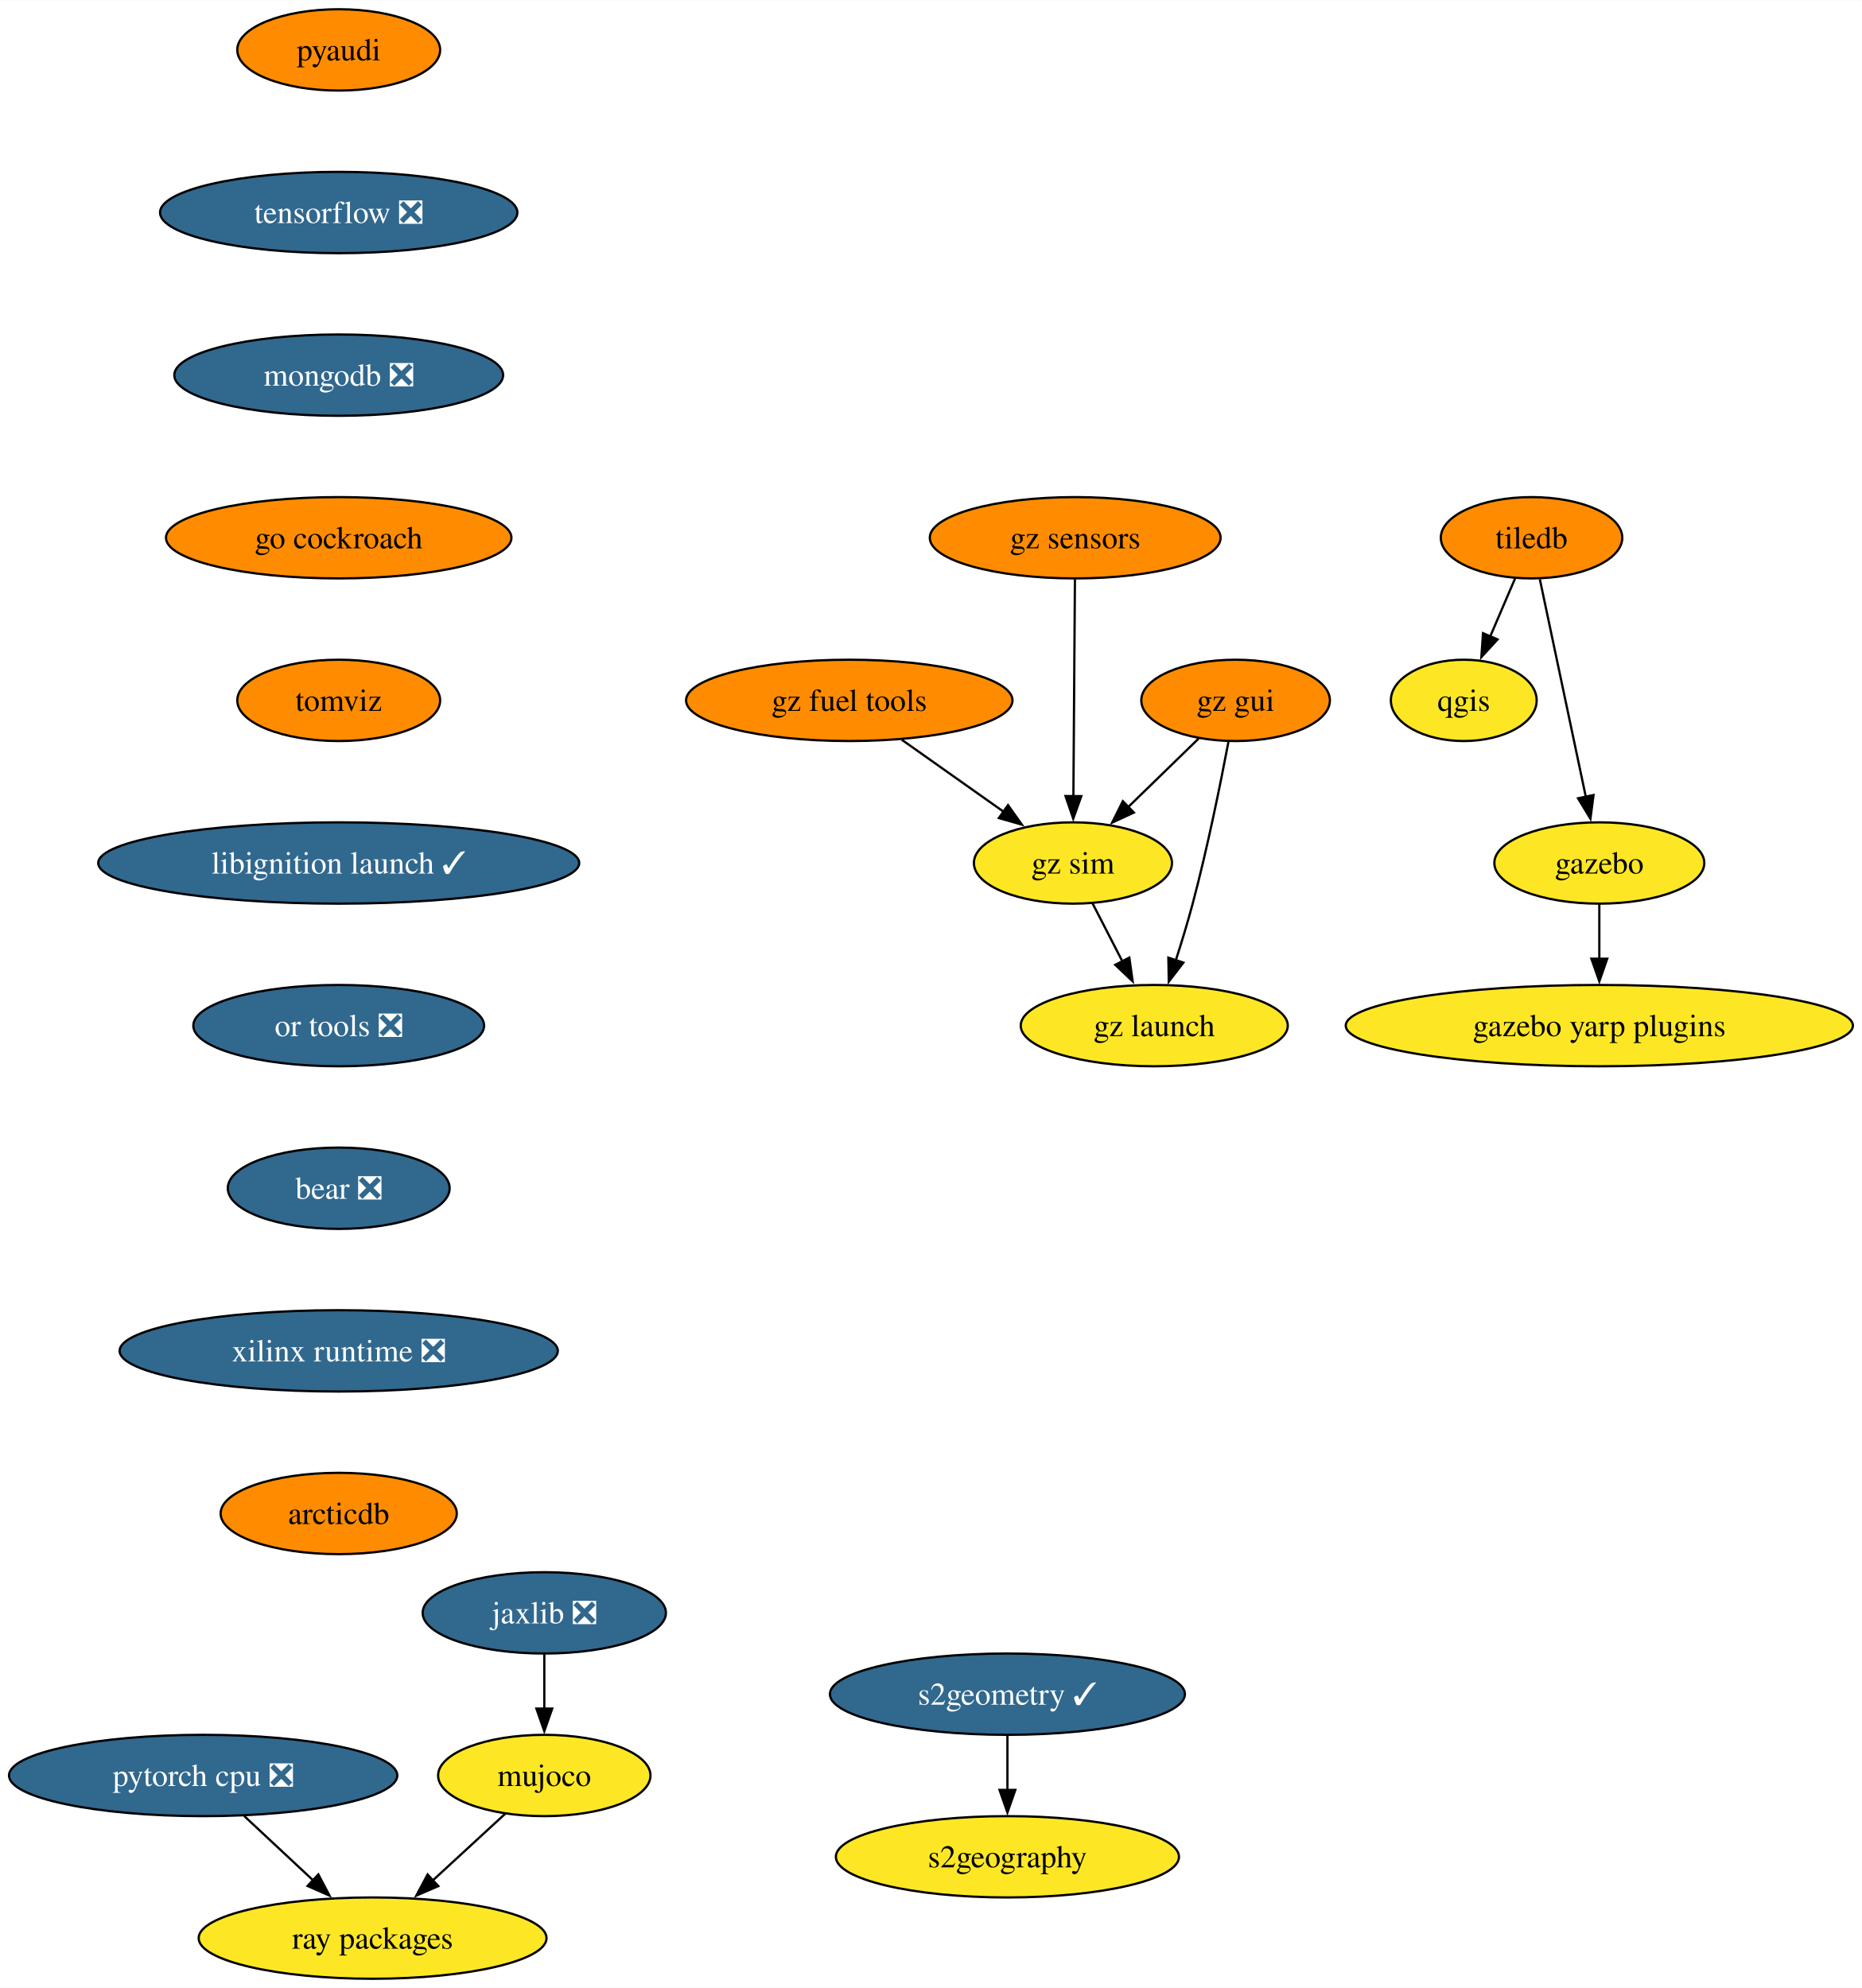
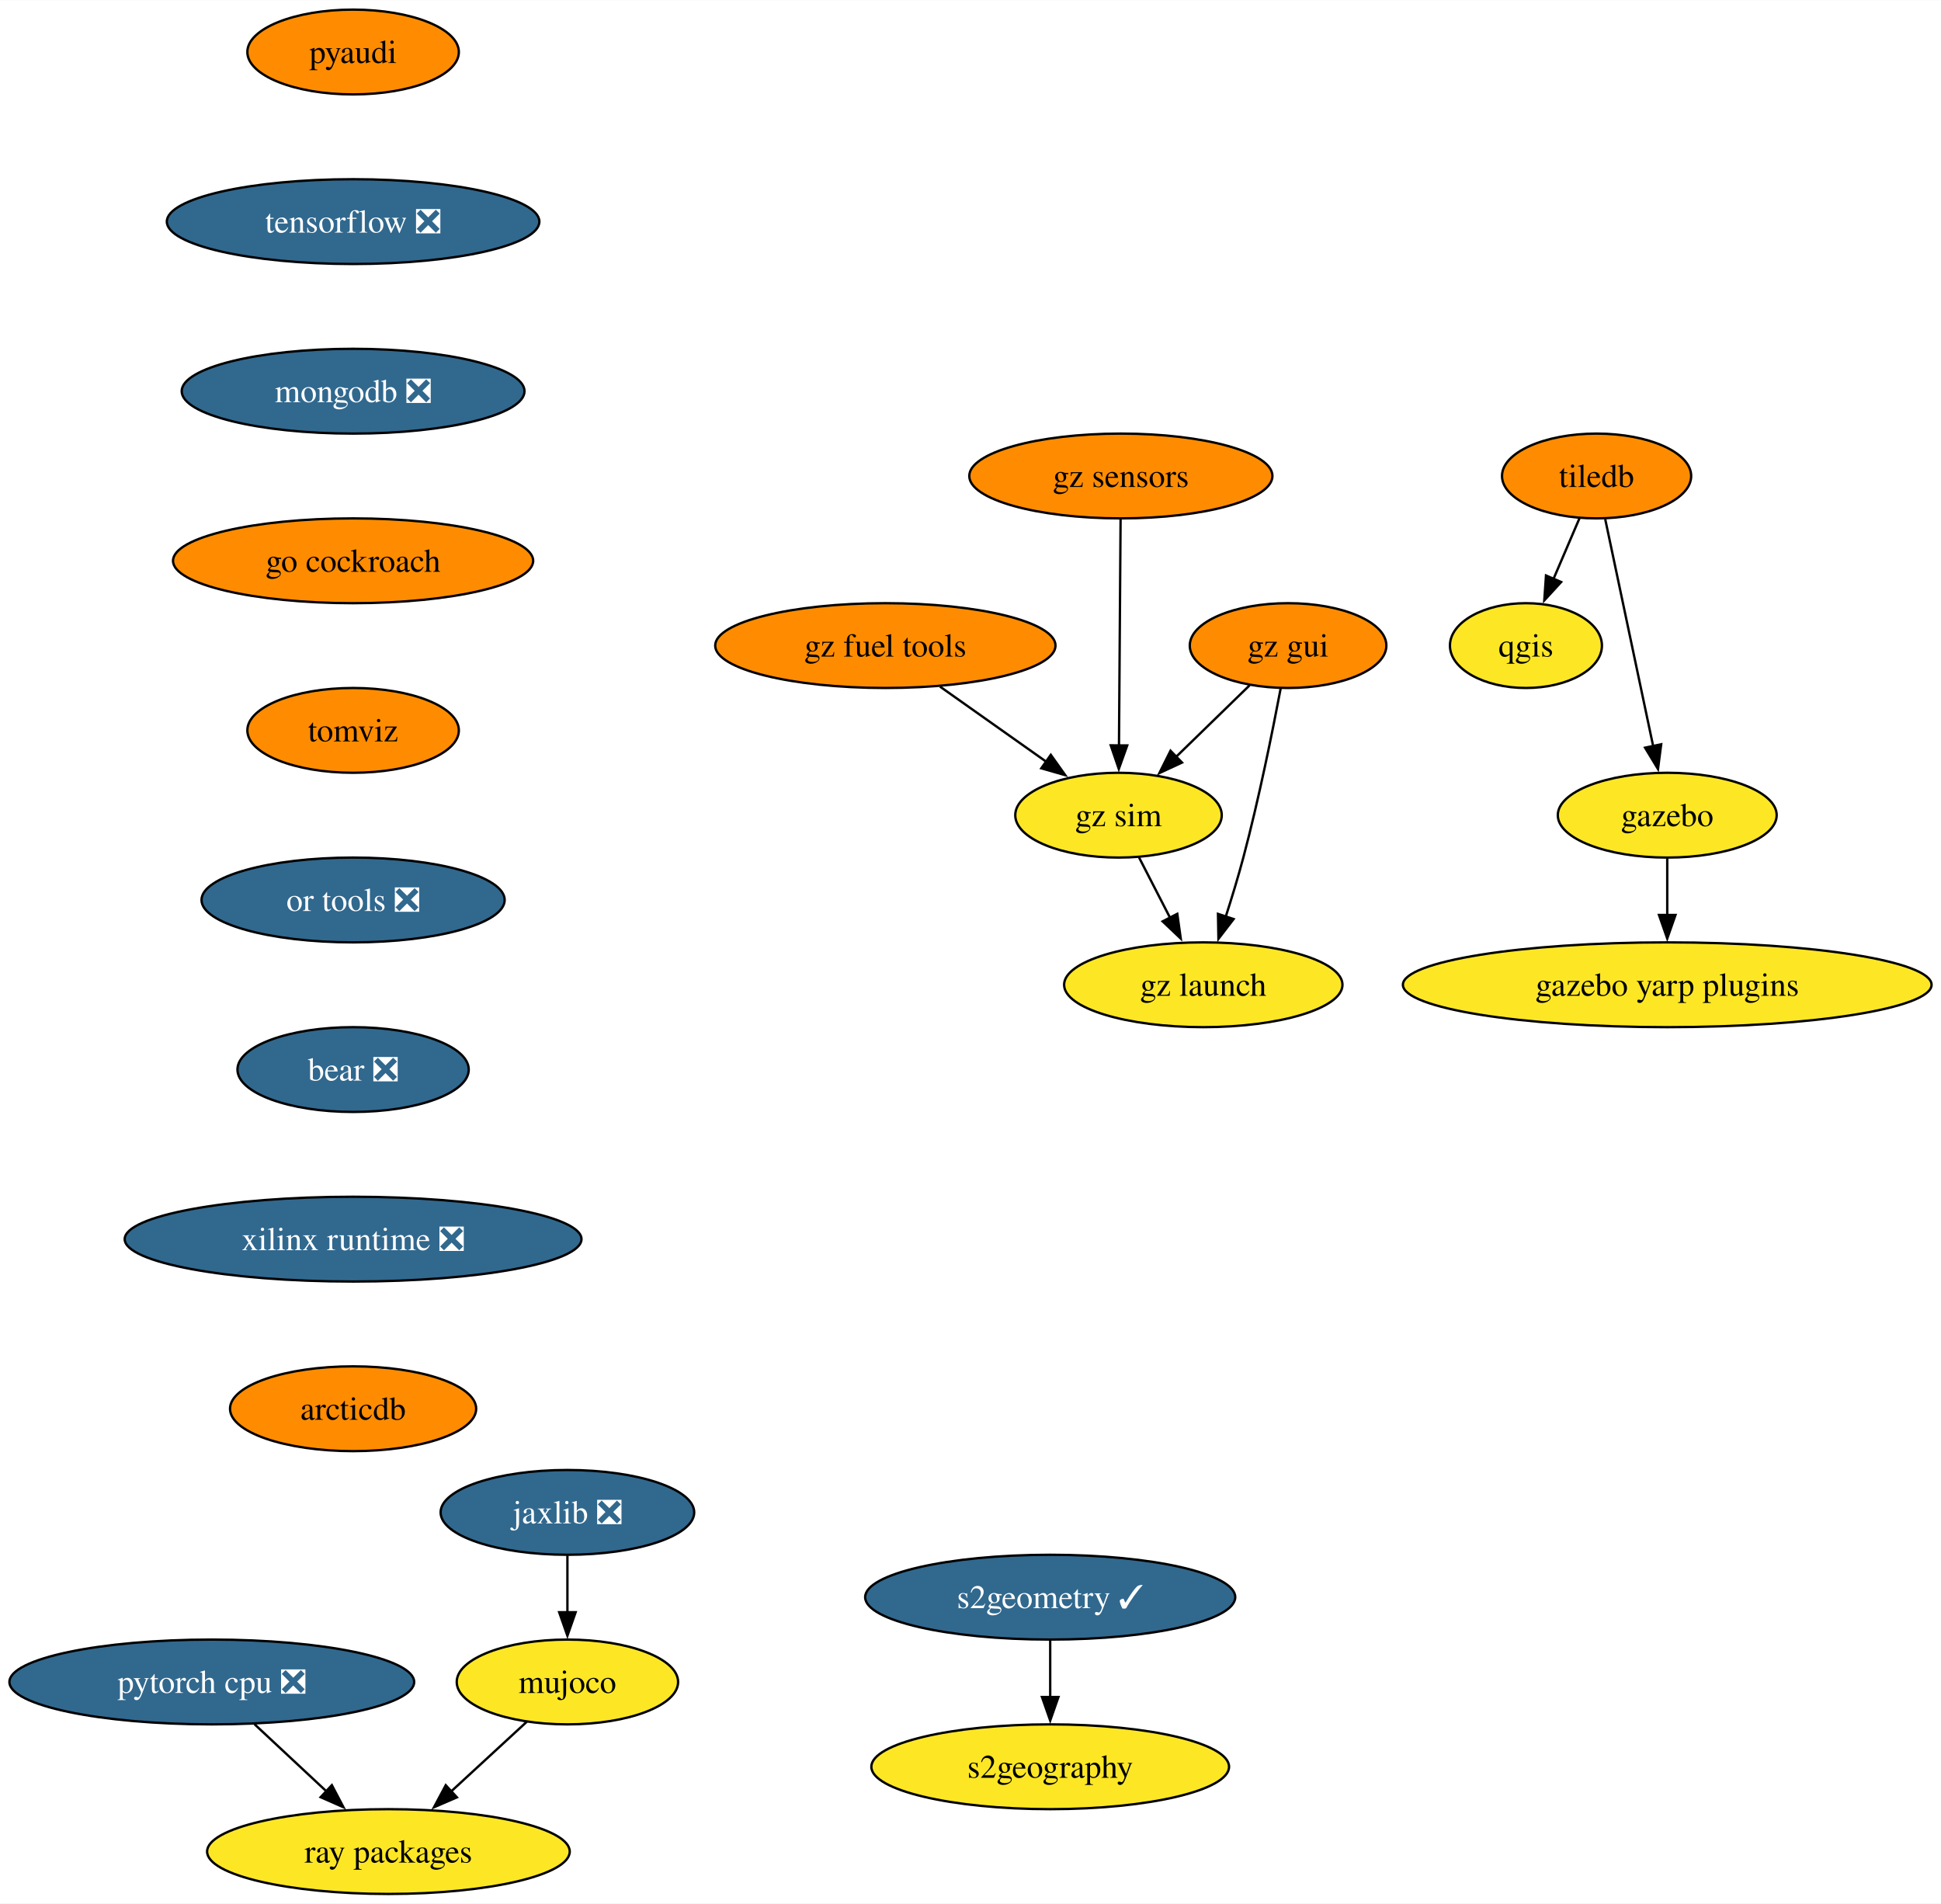
- <svg xmlns="http://www.w3.org/2000/svg" xmlns:xlink="http://www.w3.org/1999/xlink" width="824pt" height="880pt" viewBox="0.00 0.00 824.17 880.00">
-   <g id="graph0" class="graph" transform="scale(1 1) rotate(0) translate(4 876)">
-     <polygon fill="white" stroke="none" points="-4,4 -4,-876 820.17,-876 820.17,4 -4,4" />
+ <svg xmlns="http://www.w3.org/2000/svg" xmlns:xlink="http://www.w3.org/1999/xlink" width="824pt" height="808pt" viewBox="0.00 0.00 824.17 808.00">
+   <g id="graph0" class="graph" transform="scale(1 1) rotate(0) translate(4 804)">
+     <polygon fill="white" stroke="none" points="-4,4 -4,-804 820.17,-804 820.17,4 -4,4" />
    <g id="node1" class="node">
      <g id="a_node1">
        <a xlink:href="https://github.com/conda-forge/qgis-feedstock" xlink:title="qgis">
-           <ellipse fill="#fde725" stroke="black" cx="643.93" cy="-566" rx="32.27" ry="18" />
-           <text text-anchor="middle" x="643.93" y="-561.33" font-family="Times,serif" font-size="14.00">qgis</text>
+           <ellipse fill="#fde725" stroke="black" cx="643.93" cy="-530" rx="32.27" ry="18" />
+           <text text-anchor="middle" x="643.93" y="-525.33" font-family="Times,serif" font-size="14.00">qgis</text>
        </a>
      </g>
    </g>
    <g id="node2" class="node">
      <g id="a_node2">
        <a xlink:href="https://github.com/conda-forge/tiledb-feedstock" xlink:title="tiledb">
-           <ellipse fill="#ff8c00" stroke="black" cx="673.93" cy="-638" rx="40.16" ry="18" />
-           <text text-anchor="middle" x="673.93" y="-633.33" font-family="Times,serif" font-size="14.00">tiledb</text>
+           <ellipse fill="#ff8c00" stroke="black" cx="673.93" cy="-602" rx="40.16" ry="18" />
+           <text text-anchor="middle" x="673.93" y="-597.33" font-family="Times,serif" font-size="14.00">tiledb</text>
        </a>
      </g>
    </g>
    <g id="edge1" class="edge">
-       <path fill="none" stroke="black" d="M666.67,-620.05C663.35,-612.32 659.34,-602.96 655.62,-594.27" />
-       <polygon fill="black" stroke="black" points="658.88,-592.99 651.72,-585.18 652.45,-595.75 658.88,-592.99" />
+       <path fill="none" stroke="black" d="M666.67,-584.05C663.35,-576.32 659.34,-566.96 655.62,-558.27" />
+       <polygon fill="black" stroke="black" points="658.88,-556.99 651.72,-549.18 652.45,-559.75 658.88,-556.99" />
    </g>
    <g id="node3" class="node">
      <g id="a_node3">
        <a xlink:href="https://github.com/conda-forge/gazebo-feedstock" xlink:title="gazebo">
-           <ellipse fill="#fde725" stroke="black" cx="703.93" cy="-494" rx="46.47" ry="18" />
-           <text text-anchor="middle" x="703.93" y="-489.32" font-family="Times,serif" font-size="14.00">gazebo</text>
+           <ellipse fill="#fde725" stroke="black" cx="703.93" cy="-458" rx="46.47" ry="18" />
+           <text text-anchor="middle" x="703.93" y="-453.32" font-family="Times,serif" font-size="14.00">gazebo</text>
        </a>
      </g>
    </g>
    <g id="edge2" class="edge">
-       <path fill="none" stroke="black" d="M677.61,-619.59C682.7,-595.5 691.94,-551.75 698.01,-523.03" />
-       <polygon fill="black" stroke="black" points="701.36,-524.1 700,-513.59 694.51,-522.65 701.36,-524.1" />
+       <path fill="none" stroke="black" d="M677.61,-583.59C682.7,-559.5 691.94,-515.75 698.01,-487.03" />
+       <polygon fill="black" stroke="black" points="701.36,-488.1 700,-477.59 694.51,-486.65 701.36,-488.1" />
    </g>
    <g id="node4" class="node">
      <g id="a_node4">
        <a xlink:href="https://github.com/conda-forge/gazebo-yarp-plugins-feedstock" xlink:title="gazebo yarp plugins">
-           <ellipse fill="#fde725" stroke="black" cx="703.93" cy="-422" rx="112.24" ry="18" />
-           <text text-anchor="middle" x="703.93" y="-417.32" font-family="Times,serif" font-size="14.00">gazebo yarp plugins</text>
+           <ellipse fill="#fde725" stroke="black" cx="703.93" cy="-386" rx="112.24" ry="18" />
+           <text text-anchor="middle" x="703.93" y="-381.32" font-family="Times,serif" font-size="14.00">gazebo yarp plugins</text>
        </a>
      </g>
    </g>
    <g id="edge3" class="edge">
-       <path fill="none" stroke="black" d="M703.93,-475.7C703.93,-468.41 703.93,-459.73 703.93,-451.54" />
-       <polygon fill="black" stroke="black" points="707.43,-451.62 703.93,-441.62 700.43,-451.62 707.43,-451.62" />
+       <path fill="none" stroke="black" d="M703.93,-439.7C703.93,-432.41 703.93,-423.73 703.93,-415.54" />
+       <polygon fill="black" stroke="black" points="707.43,-415.62 703.93,-405.62 700.43,-415.62 707.43,-415.62" />
    </g>
    <g id="node5" class="node">
      <g id="a_node5">
        <a xlink:href="https://github.com/conda-forge/pyaudi-feedstock" xlink:title="pyaudi">
-           <ellipse fill="#ff8c00" stroke="black" cx="145.93" cy="-854" rx="44.9" ry="18" />
-           <text text-anchor="middle" x="145.93" y="-849.33" font-family="Times,serif" font-size="14.00">pyaudi</text>
+           <ellipse fill="#ff8c00" stroke="black" cx="145.93" cy="-782" rx="44.9" ry="18" />
+           <text text-anchor="middle" x="145.93" y="-777.33" font-family="Times,serif" font-size="14.00">pyaudi</text>
        </a>
      </g>
    </g>
    <g id="node6" class="node">
      <g id="a_node6">
        <a xlink:href="https://github.com/conda-forge/tensorflow-feedstock/pull/372" xlink:title="tensorflow ❎">
-           <ellipse fill="#31688e" stroke="black" cx="145.93" cy="-782" rx="79.09" ry="18" />
-           <text text-anchor="middle" x="145.93" y="-777.33" font-family="Times,serif" font-size="14.00" fill="white">tensorflow ❎</text>
+           <ellipse fill="#31688e" stroke="black" cx="145.93" cy="-710" rx="79.09" ry="18" />
+           <text text-anchor="middle" x="145.93" y="-705.33" font-family="Times,serif" font-size="14.00" fill="white">tensorflow ❎</text>
        </a>
      </g>
    </g>
    <g id="node7" class="node">
      <g id="a_node7">
        <a xlink:href="https://github.com/conda-forge/mongodb-feedstock/pull/84" xlink:title="mongodb ❎">
-           <ellipse fill="#31688e" stroke="black" cx="145.93" cy="-710" rx="72.78" ry="18" />
-           <text text-anchor="middle" x="145.93" y="-705.33" font-family="Times,serif" font-size="14.00" fill="white">mongodb ❎</text>
+           <ellipse fill="#31688e" stroke="black" cx="145.93" cy="-638" rx="72.78" ry="18" />
+           <text text-anchor="middle" x="145.93" y="-633.33" font-family="Times,serif" font-size="14.00" fill="white">mongodb ❎</text>
        </a>
      </g>
    </g>
    <g id="node10" class="node">
      <g id="a_node10">
        <a xlink:href="https://github.com/conda-forge/go-cockroach-feedstock" xlink:title="go cockroach">
-           <ellipse fill="#ff8c00" stroke="black" cx="145.93" cy="-638" rx="76.46" ry="18" />
-           <text text-anchor="middle" x="145.93" y="-633.33" font-family="Times,serif" font-size="14.00">go cockroach</text>
+           <ellipse fill="#ff8c00" stroke="black" cx="145.93" cy="-566" rx="76.46" ry="18" />
+           <text text-anchor="middle" x="145.93" y="-561.33" font-family="Times,serif" font-size="14.00">go cockroach</text>
        </a>
      </g>
    </g>
    <g id="node8" class="node">
      <g id="a_node8">
        <a xlink:href="https://github.com/conda-forge/pytorch-cpu-feedstock/pull/221" xlink:title="pytorch cpu ❎">
          <ellipse fill="#31688e" stroke="black" cx="85.93" cy="-90" rx="85.93" ry="18" />
          <text text-anchor="middle" x="85.93" y="-85.33" font-family="Times,serif" font-size="14.00" fill="white">pytorch cpu ❎</text>
        </a>
      </g>
    </g>
    <g id="node9" class="node">
      <g id="a_node9">
        <a xlink:href="https://github.com/conda-forge/ray-packages-feedstock" xlink:title="ray packages">
          <ellipse fill="#fde725" stroke="black" cx="160.93" cy="-18" rx="76.99" ry="18" />
          <text text-anchor="middle" x="160.93" y="-13.32" font-family="Times,serif" font-size="14.00">ray packages</text>
        </a>
      </g>
    </g>
    <g id="edge6" class="edge">
      <path fill="none" stroke="black" d="M104.09,-72.05C113.3,-63.46 124.66,-52.86 134.79,-43.4" />
      <polygon fill="black" stroke="black" points="136.91,-46.2 141.84,-36.82 132.14,-41.09 136.91,-46.2" />
    </g>
    <g id="node13" class="node">
      <g id="a_node13">
        <a xlink:href="https://github.com/conda-forge/tomviz-feedstock" xlink:title="tomviz">
-           <ellipse fill="#ff8c00" stroke="black" cx="145.93" cy="-566" rx="44.9" ry="18" />
-           <text text-anchor="middle" x="145.93" y="-561.33" font-family="Times,serif" font-size="14.00">tomviz</text>
+           <ellipse fill="#ff8c00" stroke="black" cx="145.93" cy="-494" rx="44.9" ry="18" />
+           <text text-anchor="middle" x="145.93" y="-489.32" font-family="Times,serif" font-size="14.00">tomviz</text>
        </a>
      </g>
    </g>
    <g id="node11" class="node">
      <g id="a_node11">
        <a xlink:href="https://github.com/conda-forge/jaxlib-feedstock/pull/231" xlink:title="jaxlib ❎">
          <ellipse fill="#31688e" stroke="black" cx="236.93" cy="-162" rx="53.84" ry="18" />
          <text text-anchor="middle" x="236.93" y="-157.32" font-family="Times,serif" font-size="14.00" fill="white">jaxlib ❎</text>
        </a>
      </g>
    </g>
    <g id="node12" class="node">
      <g id="a_node12">
        <a xlink:href="https://github.com/conda-forge/mujoco-feedstock" xlink:title="mujoco">
          <ellipse fill="#fde725" stroke="black" cx="236.93" cy="-90" rx="47" ry="18" />
          <text text-anchor="middle" x="236.93" y="-85.33" font-family="Times,serif" font-size="14.00">mujoco</text>
        </a>
      </g>
    </g>
    <g id="edge8" class="edge">
      <path fill="none" stroke="black" d="M236.93,-143.7C236.93,-136.41 236.93,-127.73 236.93,-119.54" />
      <polygon fill="black" stroke="black" points="240.43,-119.62 236.93,-109.62 233.43,-119.62 240.43,-119.62" />
    </g>
    <g id="edge9" class="edge">
      <path fill="none" stroke="black" d="M219.69,-73.12C210.15,-64.33 198.09,-53.23 187.39,-43.37" />
      <polygon fill="black" stroke="black" points="190.01,-41.02 180.28,-36.82 185.27,-46.17 190.01,-41.02" />
    </g>
    <g id="node16" class="node">
      <g id="a_node16">
-         <a xlink:href="https://github.com/conda-forge/libignition-launch-feedstock/pull/28" xlink:title="libignition launch ✓">
-           <ellipse fill="#31688e" stroke="black" cx="145.93" cy="-494" rx="106.45" ry="18" />
-           <text text-anchor="middle" x="145.93" y="-489.32" font-family="Times,serif" font-size="14.00" fill="white">libignition launch ✓</text>
+         <a xlink:href="https://github.com/conda-forge/or-tools-feedstock/pull/55" xlink:title="or tools ❎">
+           <ellipse fill="#31688e" stroke="black" cx="145.93" cy="-422" rx="64.36" ry="18" />
+           <text text-anchor="middle" x="145.93" y="-417.32" font-family="Times,serif" font-size="14.00" fill="white">or tools ❎</text>
        </a>
      </g>
    </g>
    <g id="node14" class="node">
      <g id="a_node14">
        <a xlink:href="https://github.com/conda-forge/s2geometry-feedstock/pull/16" xlink:title="s2geometry ✓">
          <ellipse fill="#31688e" stroke="black" cx="441.93" cy="-126" rx="78.57" ry="18" />
          <text text-anchor="middle" x="441.93" y="-121.33" font-family="Times,serif" font-size="14.00" fill="white">s2geometry ✓</text>
        </a>
      </g>
    </g>
    <g id="node15" class="node">
      <g id="a_node15">
        <a xlink:href="https://github.com/conda-forge/s2geography-feedstock" xlink:title="s2geography">
          <ellipse fill="#fde725" stroke="black" cx="441.93" cy="-54" rx="75.94" ry="18" />
          <text text-anchor="middle" x="441.93" y="-49.33" font-family="Times,serif" font-size="14.00">s2geography</text>
        </a>
      </g>
    </g>
    <g id="edge11" class="edge">
      <path fill="none" stroke="black" d="M441.93,-107.7C441.93,-100.41 441.93,-91.73 441.93,-83.54" />
      <polygon fill="black" stroke="black" points="445.43,-83.62 441.93,-73.62 438.43,-83.62 445.43,-83.62" />
    </g>
    <g id="node17" class="node">
      <g id="a_node17">
-         <a xlink:href="https://github.com/conda-forge/or-tools-feedstock/pull/55" xlink:title="or tools ❎">
-           <ellipse fill="#31688e" stroke="black" cx="145.93" cy="-422" rx="64.36" ry="18" />
-           <text text-anchor="middle" x="145.93" y="-417.32" font-family="Times,serif" font-size="14.00" fill="white">or tools ❎</text>
-         </a>
-       </g>
-     </g>
-     <g id="node18" class="node">
-       <g id="a_node18">
        <a xlink:href="https://github.com/conda-forge/bear-feedstock/pull/44" xlink:title="bear ❎">
          <ellipse fill="#31688e" stroke="black" cx="145.93" cy="-350" rx="49.1" ry="18" />
          <text text-anchor="middle" x="145.93" y="-345.32" font-family="Times,serif" font-size="14.00" fill="white">bear ❎</text>
        </a>
      </g>
    </g>
-     <g id="node19" class="node">
-       <g id="a_node19">
+     <g id="node18" class="node">
+       <g id="a_node18">
        <a xlink:href="https://github.com/conda-forge/xilinx-runtime-feedstock/pull/31" xlink:title="xilinx runtime ❎">
          <ellipse fill="#31688e" stroke="black" cx="145.93" cy="-278" rx="96.98" ry="18" />
          <text text-anchor="middle" x="145.93" y="-273.32" font-family="Times,serif" font-size="14.00" fill="white">xilinx runtime ❎</text>
        </a>
      </g>
    </g>
-     <g id="node20" class="node">
-       <g id="a_node20">
+     <g id="node19" class="node">
+       <g id="a_node19">
        <a xlink:href="https://github.com/conda-forge/arcticdb-feedstock" xlink:title="arcticdb">
          <ellipse fill="#ff8c00" stroke="black" cx="145.93" cy="-206" rx="52.26" ry="18" />
          <text text-anchor="middle" x="145.93" y="-201.32" font-family="Times,serif" font-size="14.00">arcticdb</text>
        </a>
      </g>
    </g>
+     <g id="node20" class="node">
+       <g id="a_node20">
+         <a xlink:href="https://github.com/conda-forge/gz-fuel-tools-feedstock" xlink:title="gz fuel tools">
+           <ellipse fill="#ff8c00" stroke="black" cx="371.93" cy="-530" rx="72.25" ry="18" />
+           <text text-anchor="middle" x="371.93" y="-525.33" font-family="Times,serif" font-size="14.00">gz fuel tools</text>
+         </a>
+       </g>
+     </g>
    <g id="node21" class="node">
      <g id="a_node21">
-         <a xlink:href="https://github.com/conda-forge/gz-fuel-tools-feedstock" xlink:title="gz fuel tools">
-           <ellipse fill="#ff8c00" stroke="black" cx="371.93" cy="-566" rx="72.25" ry="18" />
-           <text text-anchor="middle" x="371.93" y="-561.33" font-family="Times,serif" font-size="14.00">gz fuel tools</text>
-         </a>
-       </g>
+         <a xlink:href="https://github.com/conda-forge/gz-sim-feedstock" xlink:title="gz sim">
+           <ellipse fill="#fde725" stroke="black" cx="470.93" cy="-458" rx="43.84" ry="18" />
+           <text text-anchor="middle" x="470.93" y="-453.32" font-family="Times,serif" font-size="14.00">gz sim</text>
+         </a>
+       </g>
+     </g>
+     <g id="edge16" class="edge">
+       <path fill="none" stroke="black" d="M395.14,-512.59C408.65,-503.04 425.82,-490.9 440.41,-480.58" />
+       <polygon fill="black" stroke="black" points="442.18,-483.62 448.32,-474.99 438.14,-477.9 442.18,-483.62" />
    </g>
    <g id="node22" class="node">
      <g id="a_node22">
-         <a xlink:href="https://github.com/conda-forge/gz-sim-feedstock" xlink:title="gz sim">
-           <ellipse fill="#fde725" stroke="black" cx="470.93" cy="-494" rx="43.84" ry="18" />
-           <text text-anchor="middle" x="470.93" y="-489.32" font-family="Times,serif" font-size="14.00">gz sim</text>
+         <a xlink:href="https://github.com/conda-forge/gz-launch-feedstock" xlink:title="gz launch">
+           <ellipse fill="#fde725" stroke="black" cx="506.93" cy="-386" rx="59.1" ry="18" />
+           <text text-anchor="middle" x="506.93" y="-381.32" font-family="Times,serif" font-size="14.00">gz launch</text>
        </a>
      </g>
    </g>
    <g id="edge17" class="edge">
-       <path fill="none" stroke="black" d="M395.14,-548.59C408.65,-539.04 425.82,-526.9 440.41,-516.58" />
-       <polygon fill="black" stroke="black" points="442.18,-519.62 448.32,-510.99 438.14,-513.9 442.18,-519.62" />
+       <path fill="none" stroke="black" d="M479.65,-440.05C483.61,-432.35 488.4,-423.03 492.86,-414.36" />
+       <polygon fill="black" stroke="black" points="495.89,-416.11 497.36,-405.62 489.67,-412.91 495.89,-416.11" />
    </g>
    <g id="node23" class="node">
      <g id="a_node23">
-         <a xlink:href="https://github.com/conda-forge/gz-launch-feedstock" xlink:title="gz launch">
-           <ellipse fill="#fde725" stroke="black" cx="506.93" cy="-422" rx="59.1" ry="18" />
-           <text text-anchor="middle" x="506.93" y="-417.32" font-family="Times,serif" font-size="14.00">gz launch</text>
+         <a xlink:href="https://github.com/conda-forge/gz-gui-feedstock" xlink:title="gz gui">
+           <ellipse fill="#ff8c00" stroke="black" cx="542.93" cy="-530" rx="41.74" ry="18" />
+           <text text-anchor="middle" x="542.93" y="-525.33" font-family="Times,serif" font-size="14.00">gz gui</text>
        </a>
      </g>
    </g>
    <g id="edge18" class="edge">
-       <path fill="none" stroke="black" d="M479.65,-476.05C483.61,-468.35 488.4,-459.03 492.86,-450.36" />
-       <polygon fill="black" stroke="black" points="495.89,-452.11 497.36,-441.62 489.67,-448.91 495.89,-452.11" />
+       <path fill="none" stroke="black" d="M526.59,-513.12C517.39,-504.17 505.71,-492.81 495.43,-482.81" />
+       <polygon fill="black" stroke="black" points="497.9,-480.34 488.29,-475.88 493.02,-485.36 497.9,-480.34" />
+     </g>
+     <g id="edge19" class="edge">
+       <path fill="none" stroke="black" d="M539.79,-511.82C536.38,-493.8 530.52,-464.73 523.93,-440 521.73,-431.75 519.03,-422.88 516.43,-414.8" />
+       <polygon fill="black" stroke="black" points="519.81,-413.9 513.36,-405.49 513.17,-416.09 519.81,-413.9" />
    </g>
    <g id="node24" class="node">
      <g id="a_node24">
-         <a xlink:href="https://github.com/conda-forge/gz-gui-feedstock" xlink:title="gz gui">
-           <ellipse fill="#ff8c00" stroke="black" cx="542.93" cy="-566" rx="41.74" ry="18" />
-           <text text-anchor="middle" x="542.93" y="-561.33" font-family="Times,serif" font-size="14.00">gz gui</text>
-         </a>
-       </g>
-     </g>
-     <g id="edge19" class="edge">
-       <path fill="none" stroke="black" d="M526.59,-549.12C517.39,-540.17 505.71,-528.81 495.43,-518.81" />
-       <polygon fill="black" stroke="black" points="497.9,-516.34 488.29,-511.88 493.02,-521.36 497.9,-516.34" />
+         <a xlink:href="https://github.com/conda-forge/gz-sensors-feedstock" xlink:title="gz sensors">
+           <ellipse fill="#ff8c00" stroke="black" cx="471.93" cy="-602" rx="64.36" ry="18" />
+           <text text-anchor="middle" x="471.93" y="-597.33" font-family="Times,serif" font-size="14.00">gz sensors</text>
+         </a>
+       </g>
    </g>
    <g id="edge20" class="edge">
-       <path fill="none" stroke="black" d="M539.79,-547.82C536.38,-529.8 530.52,-500.73 523.93,-476 521.73,-467.75 519.03,-458.88 516.43,-450.8" />
-       <polygon fill="black" stroke="black" points="519.81,-449.9 513.36,-441.49 513.17,-452.09 519.81,-449.9" />
-     </g>
-     <g id="node25" class="node">
-       <g id="a_node25">
-         <a xlink:href="https://github.com/conda-forge/gz-sensors-feedstock" xlink:title="gz sensors">
-           <ellipse fill="#ff8c00" stroke="black" cx="471.93" cy="-638" rx="64.36" ry="18" />
-           <text text-anchor="middle" x="471.93" y="-633.33" font-family="Times,serif" font-size="14.00">gz sensors</text>
-         </a>
-       </g>
-     </g>
-     <g id="edge21" class="edge">
-       <path fill="none" stroke="black" d="M471.81,-619.59C471.64,-595.61 471.33,-552.14 471.13,-523.42" />
-       <polygon fill="black" stroke="black" points="474.63,-523.6 471.06,-513.62 467.63,-523.65 474.63,-523.6" />
+       <path fill="none" stroke="black" d="M471.81,-583.59C471.64,-559.61 471.33,-516.14 471.13,-487.42" />
+       <polygon fill="black" stroke="black" points="474.63,-487.6 471.06,-477.62 467.63,-487.65 474.63,-487.6" />
    </g>
  </g>
</svg>
